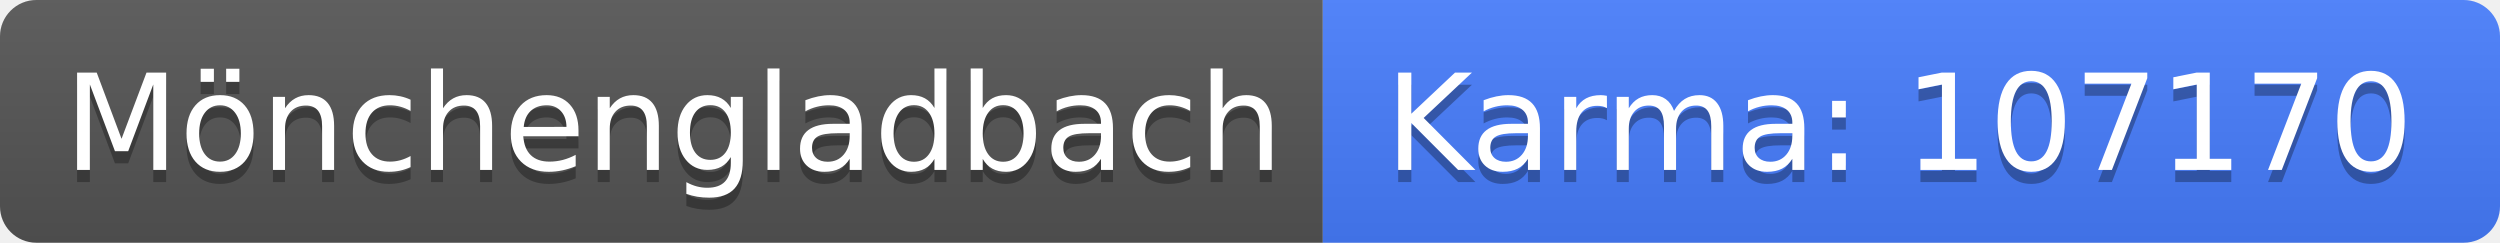
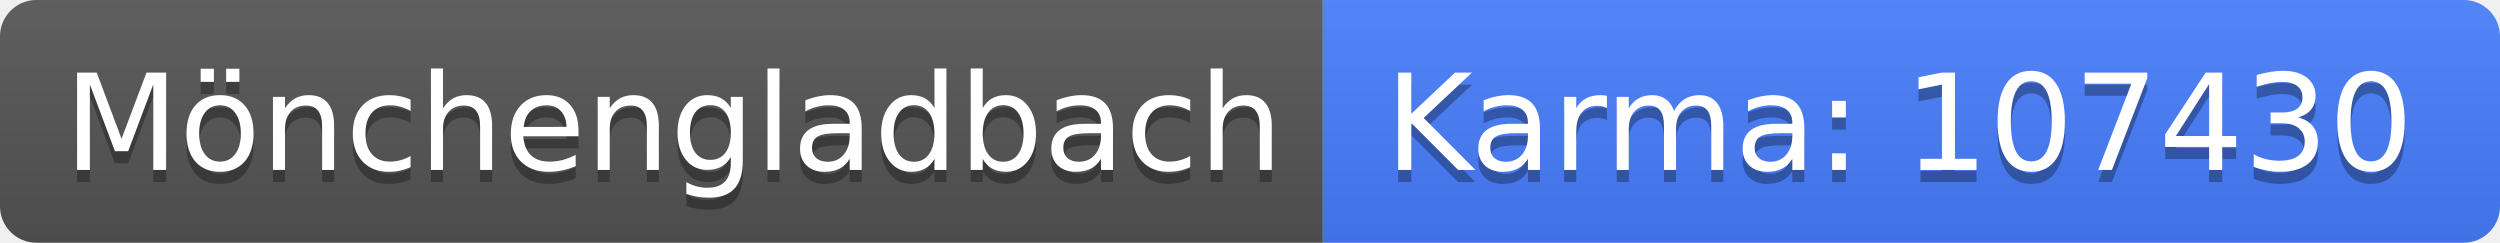
<svg xmlns="http://www.w3.org/2000/svg" width="206" height="20">
  <linearGradient id="b" x2="0" y2="100%">
    <stop offset="0" stop-color="#bbb" stop-opacity=".1" />
    <stop offset="1" stop-opacity=".1" />
  </linearGradient>
  <clipPath id="a">
    <rect width="206" height="20" rx="3" fill="#fff" />
  </clipPath>
  <g clip-path="url(#a)">
    <path fill="#555" d="M0 0h109v20H0z" />
    <path fill="#477eff" d="M109 0h97v20H109z" />
    <path fill="url(#b)" d="M0 0h206v20H0z" />
  </g>
  <g fill="#fff" text-anchor="middle" font-family="DejaVu Sans,Verdana,Geneva,sans-serif" font-size="110">
    <text x="555" y="150" fill="#010101" fill-opacity=".3" transform="scale(.1)" textLength="990">Mönchengladbach</text>
    <text x="555" y="140" transform="scale(.1)" textLength="990">Mönchengladbach</text>
-     <text x="1565" y="150" fill="#010101" fill-opacity=".3" transform="scale(.1)" textLength="870">Karma: 107170</text>
-     <text x="1565" y="140" transform="scale(.1)" textLength="870">Karma: 107170</text>
+     <text x="1565" y="150" fill="#010101" fill-opacity=".3" transform="scale(.1)" textLength="870">Karma: 107430</text>
+     <text x="1565" y="140" transform="scale(.1)" textLength="870">Karma: 107430</text>
  </g>
</svg>
